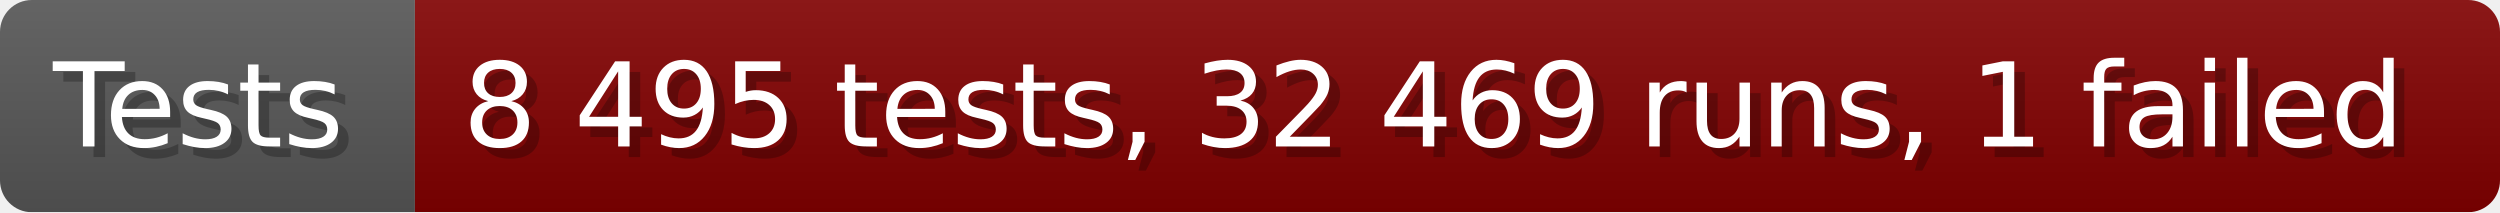
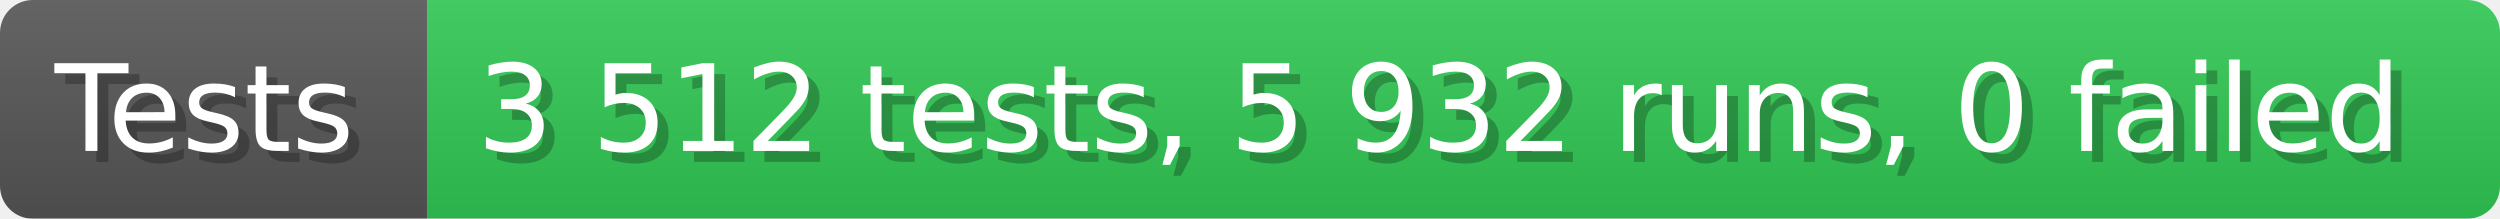
- <svg xmlns="http://www.w3.org/2000/svg" width="235.6" height="20" viewBox="0 0 2356 200" role="img" aria-label="Tests: 8 495 tests, 32 469 runs, 1 failed">
+ <svg xmlns="http://www.w3.org/2000/svg" width="228.6" height="20" viewBox="0 0 2286 200" role="img" aria-label="Tests: 3 512 tests, 5 932 runs, 0 failed">
  <linearGradient id="a" x2="0" y2="100%">
    <stop offset="0" stop-opacity=".1" stop-color="#EEE" />
    <stop offset="1" stop-opacity=".1" />
  </linearGradient>
  <mask id="m">
-     <rect width="2356" height="200" rx="30" fill="#FFF" />
+     <rect width="2286" height="200" rx="30" fill="#FFF" />
  </mask>
  <g mask="url(#m)">
    <rect width="391" height="200" fill="#555" />
-     <rect width="1965" height="200" fill="#800000" x="391" />
-     <rect width="2356" height="200" fill="url(#a)" />
+     <rect width="1895" height="200" fill="#31c653" x="391" />
+     <rect width="2286" height="200" fill="url(#a)" />
  </g>
  <g aria-hidden="true" fill="#fff" text-anchor="start" font-family="Verdana,DejaVu Sans,sans-serif" font-size="110">
    <text x="60" y="148" textLength="291" fill="#000" opacity="0.25">Tests</text>
    <text x="50" y="138" textLength="291">Tests</text>
-     <text x="446" y="148" textLength="1865" fill="#000" opacity="0.25">8 495 tests, 32 469 runs, 1 failed</text>
-     <text x="436" y="138" textLength="1865">8 495 tests, 32 469 runs, 1 failed</text>
+     <text x="446" y="148" textLength="1795" fill="#000" opacity="0.25">3 512 tests, 5 932 runs, 0 failed</text>
+     <text x="436" y="138" textLength="1795">3 512 tests, 5 932 runs, 0 failed</text>
  </g>
</svg>
